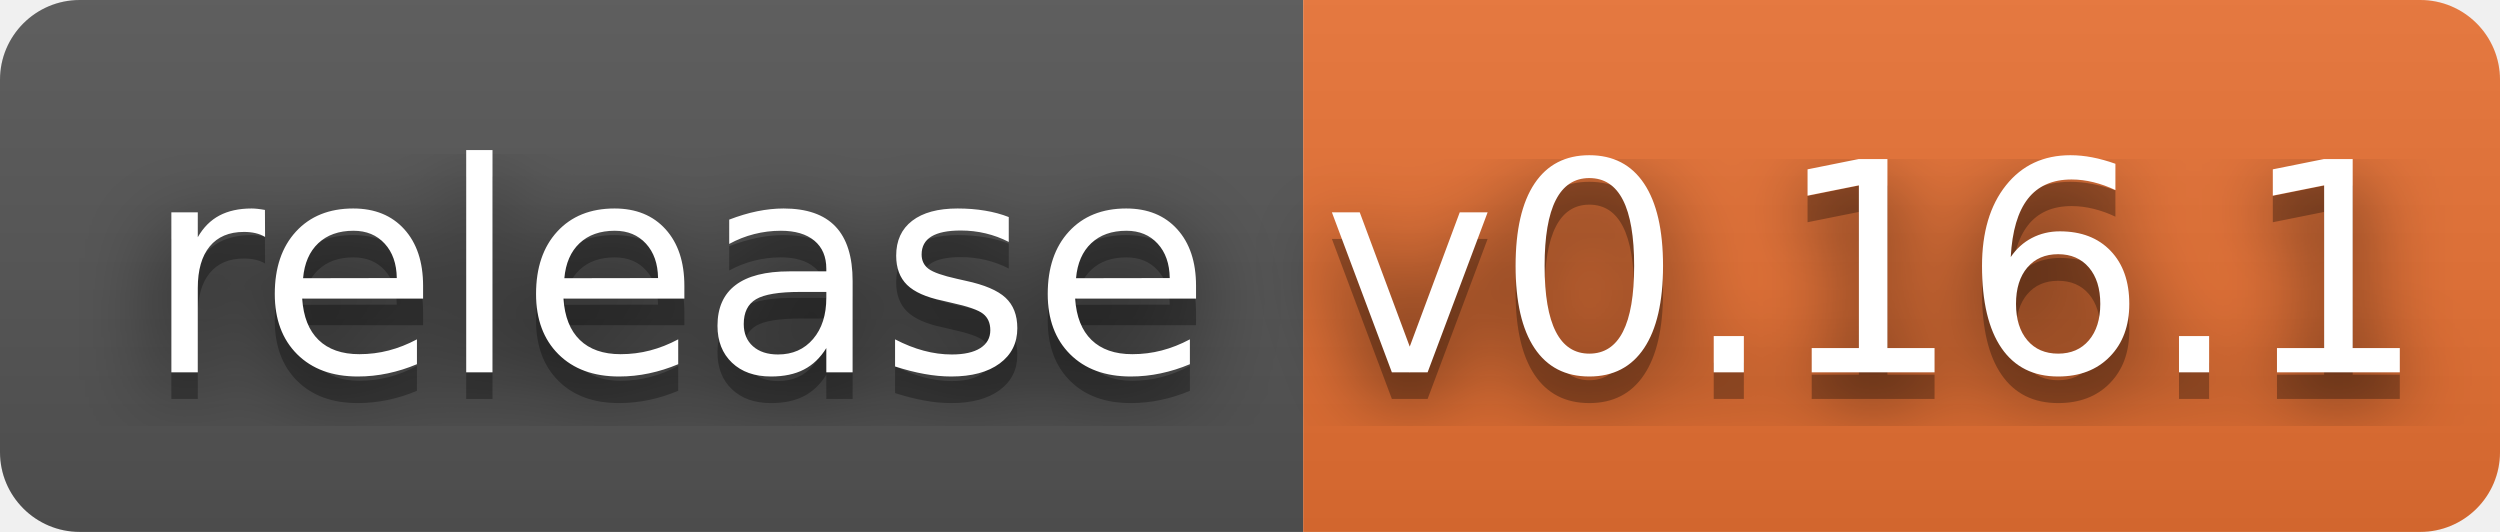
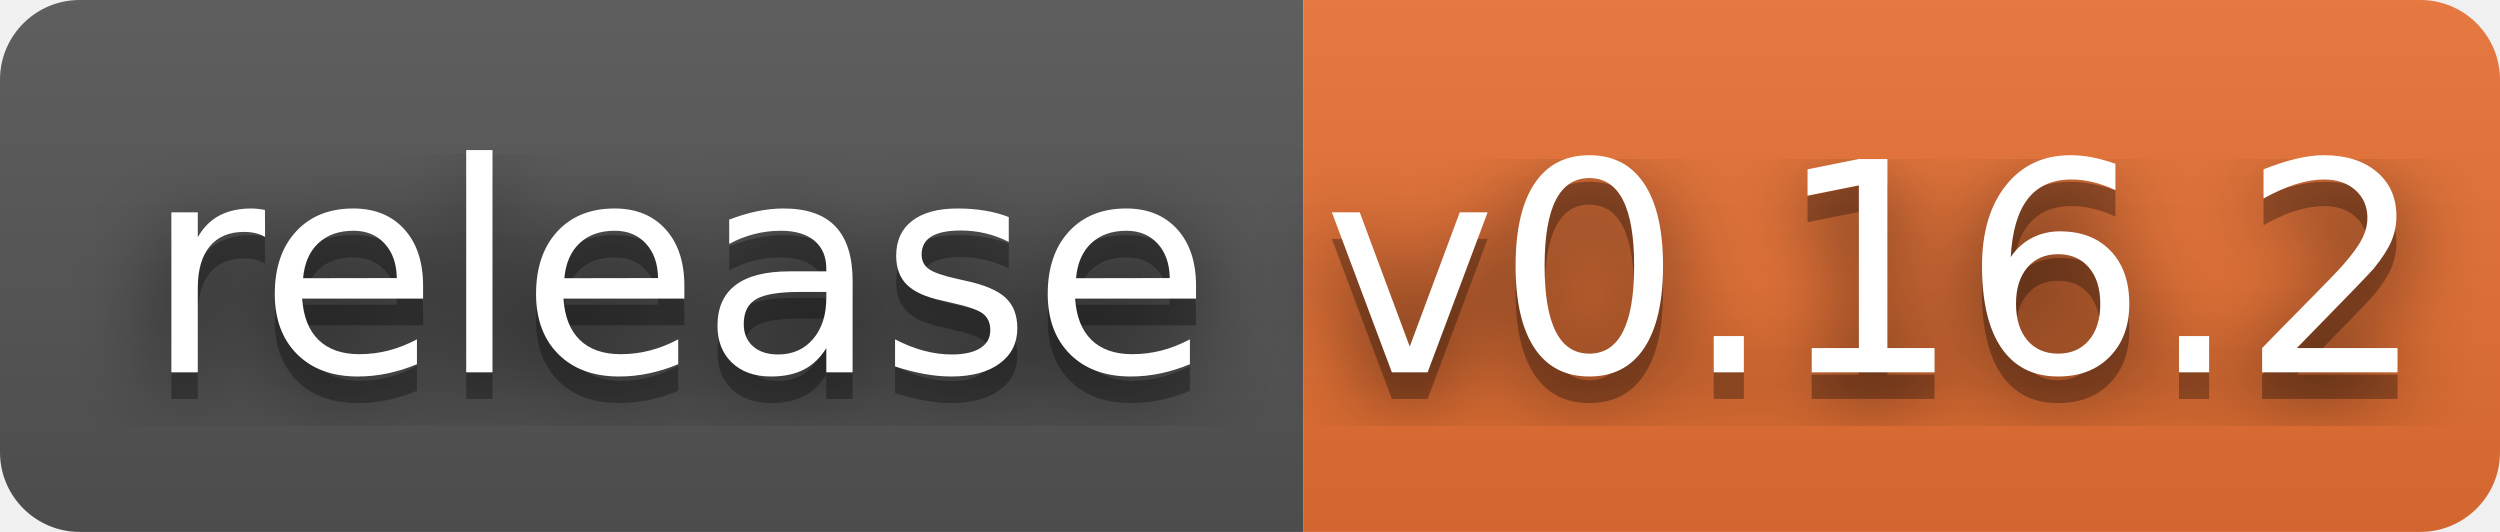
- <svg xmlns="http://www.w3.org/2000/svg" width="94" height="20" role="img" aria-label="release: v0.16.1">
+ <svg xmlns="http://www.w3.org/2000/svg" width="94" height="20" role="img" aria-label="release: v0.16.2">
  <filter id="blur">
    <feGaussianBlur stdDeviation="16" />
  </filter>
  <linearGradient id="s" x2="0" y2="100%">
    <stop offset="0" stop-color="#bbb" stop-opacity=".1" />
    <stop offset="1" stop-opacity=".1" />
  </linearGradient>
  <clipPath id="r">
    <rect width="94" height="20" rx="3" />
  </clipPath>
  <g clip-path="url(#r)">
    <rect width="49" height="20" fill="#555" />
    <rect x="49" width="45" height="20" fill="#ea7233" />
    <rect width="94" height="20" fill="url(#s)" />
  </g>
  <g fill="#fff" text-anchor="middle" font-family="Verdana,Geneva,DejaVu Sans,sans-serif" text-rendering="geometricPrecision" font-size="110">
    <g transform="scale(.1)">
      <g aria-hidden="true" fill="#010101">
        <text x="255" y="150" fill-opacity=".8" filter="url(#blur)" textLength="390">release</text>
        <text x="255" y="150" fill-opacity=".3" textLength="390">release</text>
      </g>
      <text x="255" y="140" textLength="390">release</text>
    </g>
    <g transform="scale(.1)">
      <g aria-hidden="true" fill="#010101">
-         <text x="705" y="150" fill-opacity=".8" filter="url(#blur)" textLength="350">v0.16.1</text>
-         <text x="705" y="150" fill-opacity=".3" textLength="350">v0.16.1</text>
+         <text x="705" y="150" fill-opacity=".8" filter="url(#blur)" textLength="350">v0.16.2</text>
+         <text x="705" y="150" fill-opacity=".3" textLength="350">v0.16.2</text>
      </g>
-       <text x="705" y="140" textLength="350">v0.16.1</text>
+       <text x="705" y="140" textLength="350">v0.16.2</text>
    </g>
  </g>
</svg>
